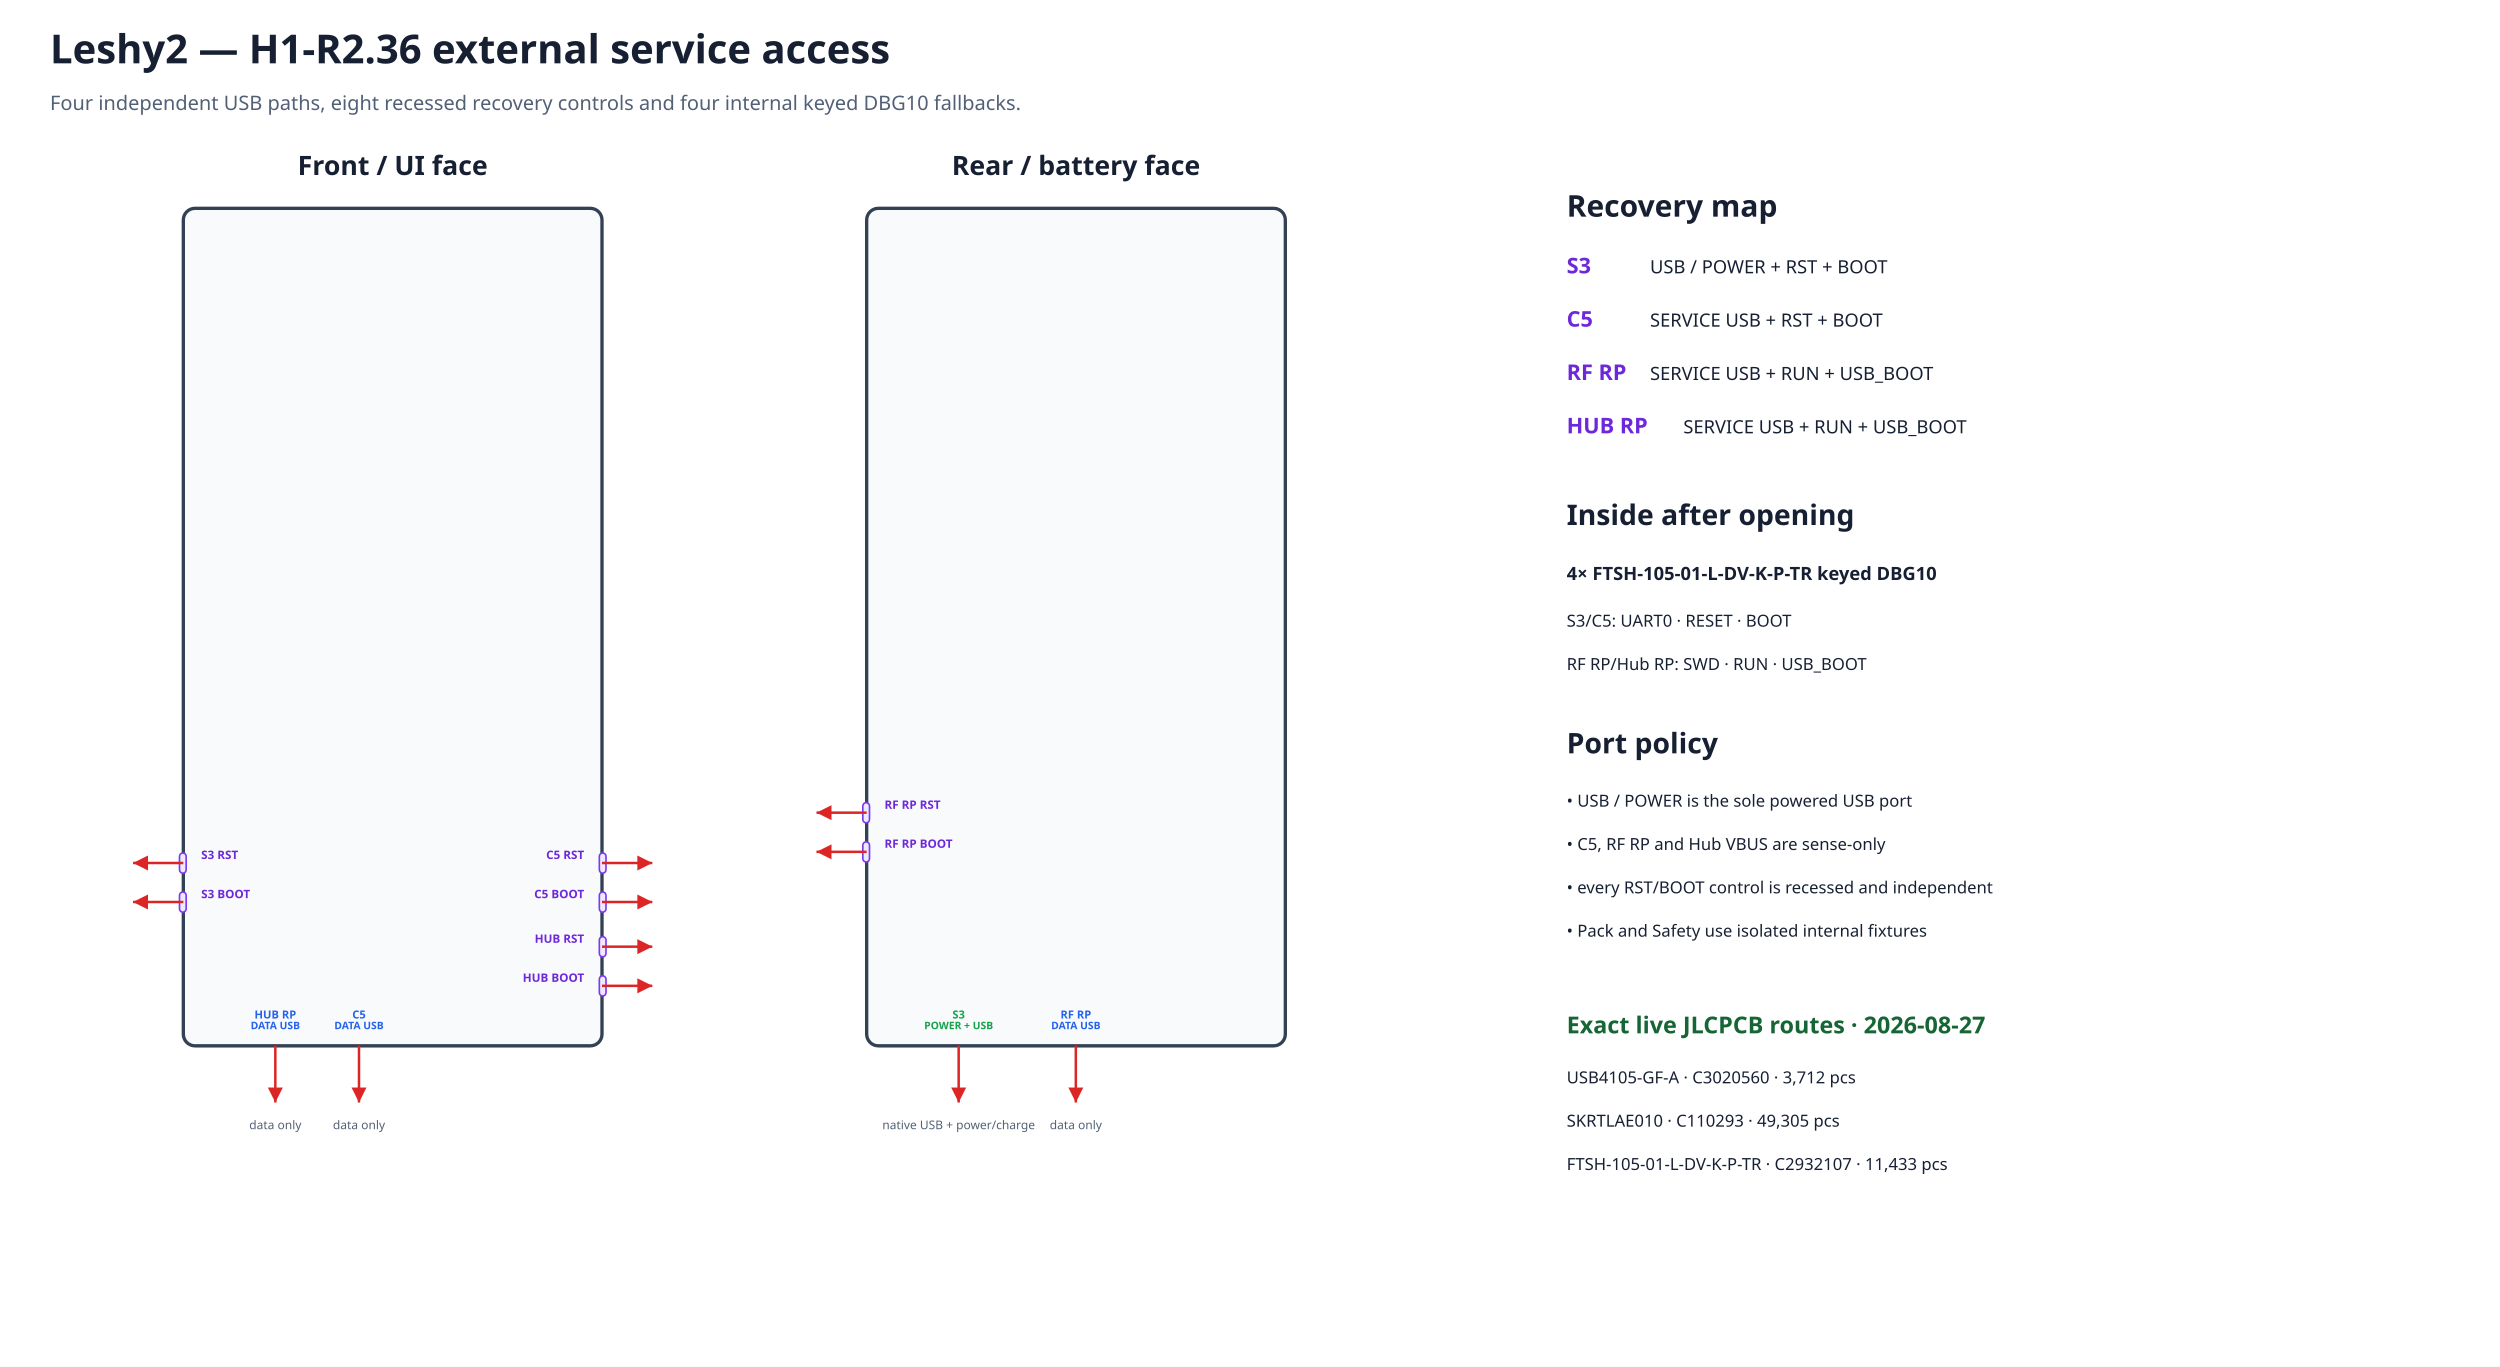
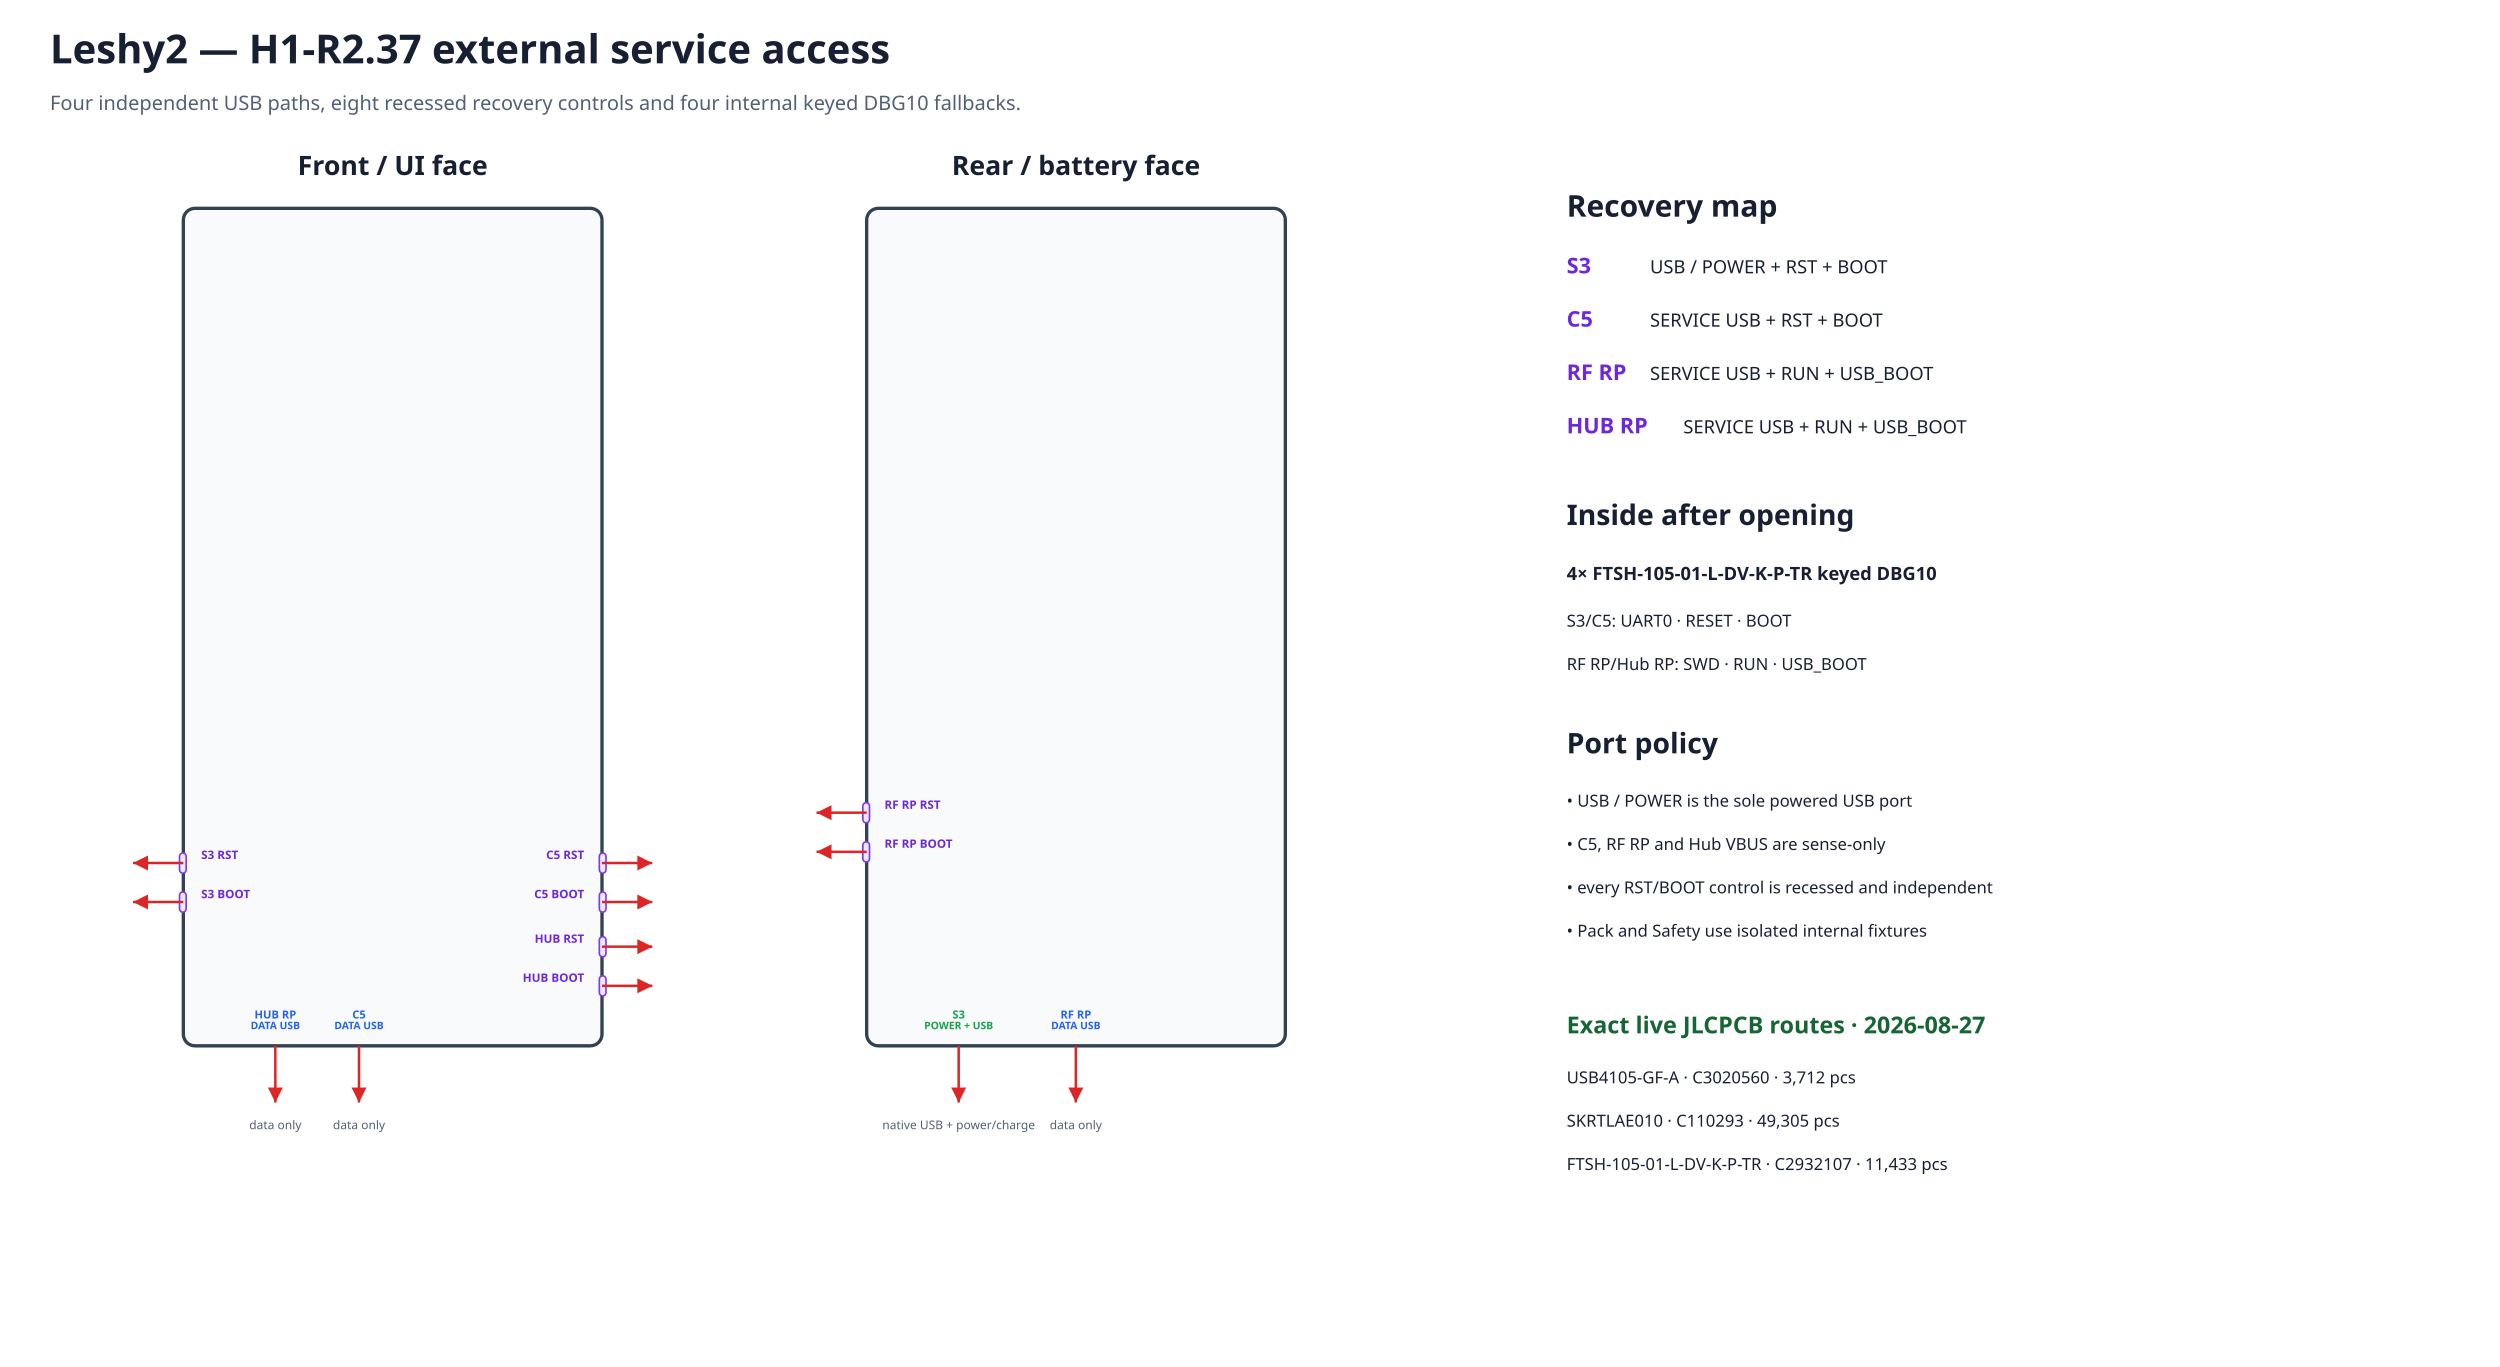
<svg xmlns="http://www.w3.org/2000/svg" width="1500" height="820" viewBox="0 0 1500 820">
  <defs>
    <marker id="arrow" markerWidth="8" markerHeight="8" refX="6" refY="3" orient="auto">
      <path d="M0,0 L6,3 L0,6 Z" fill="#dc2626" />
    </marker>
  </defs>
  <rect width="100%" height="100%" fill="#ffffff" />
-   <text x="30.0" y="38.0" font-family="sans-serif" font-size="24" font-weight="bold" text-anchor="start" fill="#172033">Leshy2 — H1-R2.36 external service access</text>
+   <text x="30.0" y="38.0" font-family="sans-serif" font-size="24" font-weight="bold" text-anchor="start" fill="#172033">Leshy2 — H1-R2.37 external service access</text>
  <text x="30.0" y="66.0" font-family="sans-serif" font-size="12" font-weight="normal" text-anchor="start" fill="#526076">Four independent USB paths, eight recessed recovery controls and four internal keyed DBG10 fallbacks.</text>
  <text x="235.6" y="105.0" font-family="sans-serif" font-size="16" font-weight="bold" text-anchor="middle" fill="#172033">Front / UI face</text>
  <rect x="110.0" y="125.0" width="251.2" height="502.5" rx="7" fill="#f8fafc" stroke="#334155" stroke-width="2" />
  <text x="645.6" y="105.0" font-family="sans-serif" font-size="16" font-weight="bold" text-anchor="middle" fill="#172033">Rear / battery face</text>
  <rect x="520.0" y="125.0" width="251.2" height="502.5" rx="7" fill="#f8fafc" stroke="#334155" stroke-width="2" />
  <rect x="107.7" y="511.8" width="4.0" height="12.1" rx="2" fill="#ede9fe" stroke="#7c3aed" data-recessed="true" data-mpn="SKRTLAE010" />
  <path d="M110.0 517.8 L79.8 517.8" stroke="#dc2626" stroke-width="1.5" marker-end="url(#arrow)" />
  <text data-layer="pcb-silkscreen" x="120.7" y="515.4" font-family="sans-serif" font-size="7.0" font-weight="bold" text-anchor="start" fill="#6d28d9">S3 RST</text>
  <rect x="107.7" y="535.2" width="4.0" height="12.1" rx="2" fill="#ede9fe" stroke="#7c3aed" data-recessed="true" data-mpn="SKRTLAE010" />
  <path d="M110.0 541.2 L79.8 541.2" stroke="#dc2626" stroke-width="1.5" marker-end="url(#arrow)" />
  <text data-layer="pcb-silkscreen" x="120.7" y="538.9" font-family="sans-serif" font-size="7.0" font-weight="bold" text-anchor="start" fill="#6d28d9">S3 BOOT</text>
  <rect x="359.6" y="511.8" width="4.0" height="12.1" rx="2" fill="#ede9fe" stroke="#7c3aed" data-recessed="true" data-mpn="SKRTLAE010" />
  <path d="M361.2 517.8 L391.4 517.8" stroke="#dc2626" stroke-width="1.5" marker-end="url(#arrow)" />
  <text data-layer="pcb-silkscreen" x="350.5" y="515.4" font-family="sans-serif" font-size="7.0" font-weight="bold" text-anchor="end" fill="#6d28d9">C5 RST</text>
  <rect x="359.6" y="535.2" width="4.0" height="12.1" rx="2" fill="#ede9fe" stroke="#7c3aed" data-recessed="true" data-mpn="SKRTLAE010" />
  <path d="M361.2 541.2 L391.4 541.2" stroke="#dc2626" stroke-width="1.5" marker-end="url(#arrow)" />
  <text data-layer="pcb-silkscreen" x="350.5" y="538.9" font-family="sans-serif" font-size="7.0" font-weight="bold" text-anchor="end" fill="#6d28d9">C5 BOOT</text>
  <rect x="359.6" y="562.0" width="4.0" height="12.1" rx="2" fill="#ede9fe" stroke="#7c3aed" data-recessed="true" data-mpn="SKRTLAE010" />
  <path d="M361.2 568.0 L391.4 568.0" stroke="#dc2626" stroke-width="1.5" marker-end="url(#arrow)" />
  <text data-layer="pcb-silkscreen" x="350.5" y="565.7" font-family="sans-serif" font-size="7.0" font-weight="bold" text-anchor="end" fill="#6d28d9">HUB RST</text>
  <rect x="359.6" y="585.5" width="4.0" height="12.1" rx="2" fill="#ede9fe" stroke="#7c3aed" data-recessed="true" data-mpn="SKRTLAE010" />
  <path d="M361.2 591.5 L391.4 591.5" stroke="#dc2626" stroke-width="1.5" marker-end="url(#arrow)" />
  <text data-layer="pcb-silkscreen" x="350.5" y="589.1" font-family="sans-serif" font-size="7.0" font-weight="bold" text-anchor="end" fill="#6d28d9">HUB BOOT</text>
  <rect x="517.7" y="481.6" width="4.0" height="12.1" rx="2" fill="#ede9fe" stroke="#7c3aed" data-recessed="true" data-mpn="SKRTLAE010" />
  <path d="M520.0 487.6 L489.9 487.6" stroke="#dc2626" stroke-width="1.5" marker-end="url(#arrow)" />
  <text data-layer="pcb-silkscreen" x="530.7" y="485.3" font-family="sans-serif" font-size="7.0" font-weight="bold" text-anchor="start" fill="#6d28d9">RF RP RST</text>
  <rect x="517.7" y="505.1" width="4.0" height="12.1" rx="2" fill="#ede9fe" stroke="#7c3aed" data-recessed="true" data-mpn="SKRTLAE010" />
  <path d="M520.0 511.1 L489.9 511.1" stroke="#dc2626" stroke-width="1.5" marker-end="url(#arrow)" />
  <text data-layer="pcb-silkscreen" x="530.7" y="508.7" font-family="sans-serif" font-size="7.0" font-weight="bold" text-anchor="start" fill="#6d28d9">RF RP BOOT</text>
  <path d="M165.2 627.5 L165.2 661.5" stroke="#dc2626" stroke-width="1.5" marker-end="url(#arrow)" data-instance="hub_service_usb_connector" data-mpn="USB4105-GF-A" data-port-role="data-only" />
  <text data-layer="pcb-silkscreen" x="165.2" y="611.1" font-family="sans-serif" font-size="6.7" font-weight="bold" text-anchor="middle" fill="#2563eb">HUB RP</text>
  <text data-layer="pcb-silkscreen" x="165.2" y="617.5" font-family="sans-serif" font-size="6.2" font-weight="bold" text-anchor="middle" fill="#2563eb">DATA USB</text>
  <text x="165.2" y="677.5" font-family="sans-serif" font-size="7.2" font-weight="normal" text-anchor="middle" fill="#526076">data only</text>
  <path d="M215.4 627.5 L215.4 661.5" stroke="#dc2626" stroke-width="1.5" marker-end="url(#arrow)" data-instance="c5_service_usb_connector" data-mpn="USB4105-GF-A" data-port-role="data-only" />
  <text data-layer="pcb-silkscreen" x="215.4" y="611.1" font-family="sans-serif" font-size="6.7" font-weight="bold" text-anchor="middle" fill="#2563eb">C5</text>
  <text data-layer="pcb-silkscreen" x="215.4" y="617.5" font-family="sans-serif" font-size="6.2" font-weight="bold" text-anchor="middle" fill="#2563eb">DATA USB</text>
  <text x="215.4" y="677.5" font-family="sans-serif" font-size="7.2" font-weight="normal" text-anchor="middle" fill="#526076">data only</text>
  <path d="M575.2 627.5 L575.2 661.5" stroke="#dc2626" stroke-width="1.5" marker-end="url(#arrow)" data-instance="product_usb_connector" data-mpn="USB4105-GF-A" data-port-role="power-and-data" />
  <text data-layer="pcb-silkscreen" x="575.2" y="611.1" font-family="sans-serif" font-size="6.7" font-weight="bold" text-anchor="middle" fill="#16a34a">S3</text>
  <text data-layer="pcb-silkscreen" x="575.2" y="617.5" font-family="sans-serif" font-size="6.2" font-weight="bold" text-anchor="middle" fill="#16a34a">POWER + USB</text>
  <text x="575.2" y="677.5" font-family="sans-serif" font-size="7.2" font-weight="normal" text-anchor="middle" fill="#526076">native USB + power/charge</text>
  <path d="M645.5 627.5 L645.5 661.5" stroke="#dc2626" stroke-width="1.5" marker-end="url(#arrow)" data-instance="rp_service_usb_connector" data-mpn="USB4105-GF-A" data-port-role="data-only" />
  <text data-layer="pcb-silkscreen" x="645.5" y="611.1" font-family="sans-serif" font-size="6.7" font-weight="bold" text-anchor="middle" fill="#2563eb">RF RP</text>
  <text data-layer="pcb-silkscreen" x="645.5" y="617.5" font-family="sans-serif" font-size="6.2" font-weight="bold" text-anchor="middle" fill="#2563eb">DATA USB</text>
  <text x="645.5" y="677.5" font-family="sans-serif" font-size="7.2" font-weight="normal" text-anchor="middle" fill="#526076">data only</text>
  <text x="940.0" y="130.0" font-family="sans-serif" font-size="18" font-weight="bold" text-anchor="start" fill="#172033">Recovery map</text>
  <text x="940.0" y="164.0" font-family="sans-serif" font-size="13" font-weight="bold" text-anchor="start" fill="#6d28d9">S3</text>
  <text x="990.0" y="164.0" font-family="sans-serif" font-size="11" font-weight="normal" text-anchor="start" fill="#172033">USB / POWER + RST + BOOT</text>
  <text x="940.0" y="196.0" font-family="sans-serif" font-size="13" font-weight="bold" text-anchor="start" fill="#6d28d9">C5</text>
  <text x="990.0" y="196.0" font-family="sans-serif" font-size="11" font-weight="normal" text-anchor="start" fill="#172033">SERVICE USB + RST + BOOT</text>
  <text x="940.0" y="228.0" font-family="sans-serif" font-size="13" font-weight="bold" text-anchor="start" fill="#6d28d9">RF RP</text>
  <text x="990.0" y="228.0" font-family="sans-serif" font-size="11" font-weight="normal" text-anchor="start" fill="#172033">SERVICE USB + RUN + USB_BOOT</text>
  <text x="940.0" y="260.0" font-family="sans-serif" font-size="13" font-weight="bold" text-anchor="start" fill="#6d28d9">HUB RP</text>
  <text x="1010.0" y="260.0" font-family="sans-serif" font-size="11" font-weight="normal" text-anchor="start" fill="#172033">SERVICE USB + RUN + USB_BOOT</text>
  <text x="940.0" y="315.0" font-family="sans-serif" font-size="17" font-weight="bold" text-anchor="start" fill="#172033">Inside after opening</text>
  <text x="940.0" y="348.0" font-family="sans-serif" font-size="11" font-weight="bold" text-anchor="start" fill="#172033">4× FTSH-105-01-L-DV-K-P-TR keyed DBG10</text>
  <text x="940.0" y="376.0" font-family="sans-serif" font-size="10" font-weight="normal" text-anchor="start" fill="#172033">S3/C5: UART0 · RESET · BOOT</text>
  <text x="940.0" y="402.0" font-family="sans-serif" font-size="10" font-weight="normal" text-anchor="start" fill="#172033">RF RP/Hub RP: SWD · RUN · USB_BOOT</text>
  <text x="940.0" y="452.0" font-family="sans-serif" font-size="17" font-weight="bold" text-anchor="start" fill="#172033">Port policy</text>
  <text x="940.0" y="484.0" font-family="sans-serif" font-size="10" font-weight="normal" text-anchor="start" fill="#172033">• USB / POWER is the sole powered USB port</text>
  <text x="940.0" y="510.0" font-family="sans-serif" font-size="10" font-weight="normal" text-anchor="start" fill="#172033">• C5, RF RP and Hub VBUS are sense-only</text>
  <text x="940.0" y="536.0" font-family="sans-serif" font-size="10" font-weight="normal" text-anchor="start" fill="#172033">• every RST/BOOT control is recessed and independent</text>
  <text x="940.0" y="562.0" font-family="sans-serif" font-size="10" font-weight="normal" text-anchor="start" fill="#172033">• Pack and Safety use isolated internal fixtures</text>
  <text x="940.0" y="620.0" font-family="sans-serif" font-size="14" font-weight="bold" text-anchor="start" fill="#166534">Exact live JLCPCB routes · 2026-08-27</text>
  <text x="940.0" y="650.0" font-family="sans-serif" font-size="10" font-weight="normal" text-anchor="start" fill="#172033">USB4105-GF-A · C3020560 · 3,712 pcs</text>
  <text x="940.0" y="676.0" font-family="sans-serif" font-size="10" font-weight="normal" text-anchor="start" fill="#172033">SKRTLAE010 · C110293 · 49,305 pcs</text>
  <text x="940.0" y="702.0" font-family="sans-serif" font-size="10" font-weight="normal" text-anchor="start" fill="#172033">FTSH-105-01-L-DV-K-P-TR · C2932107 · 11,433 pcs</text>
</svg>
